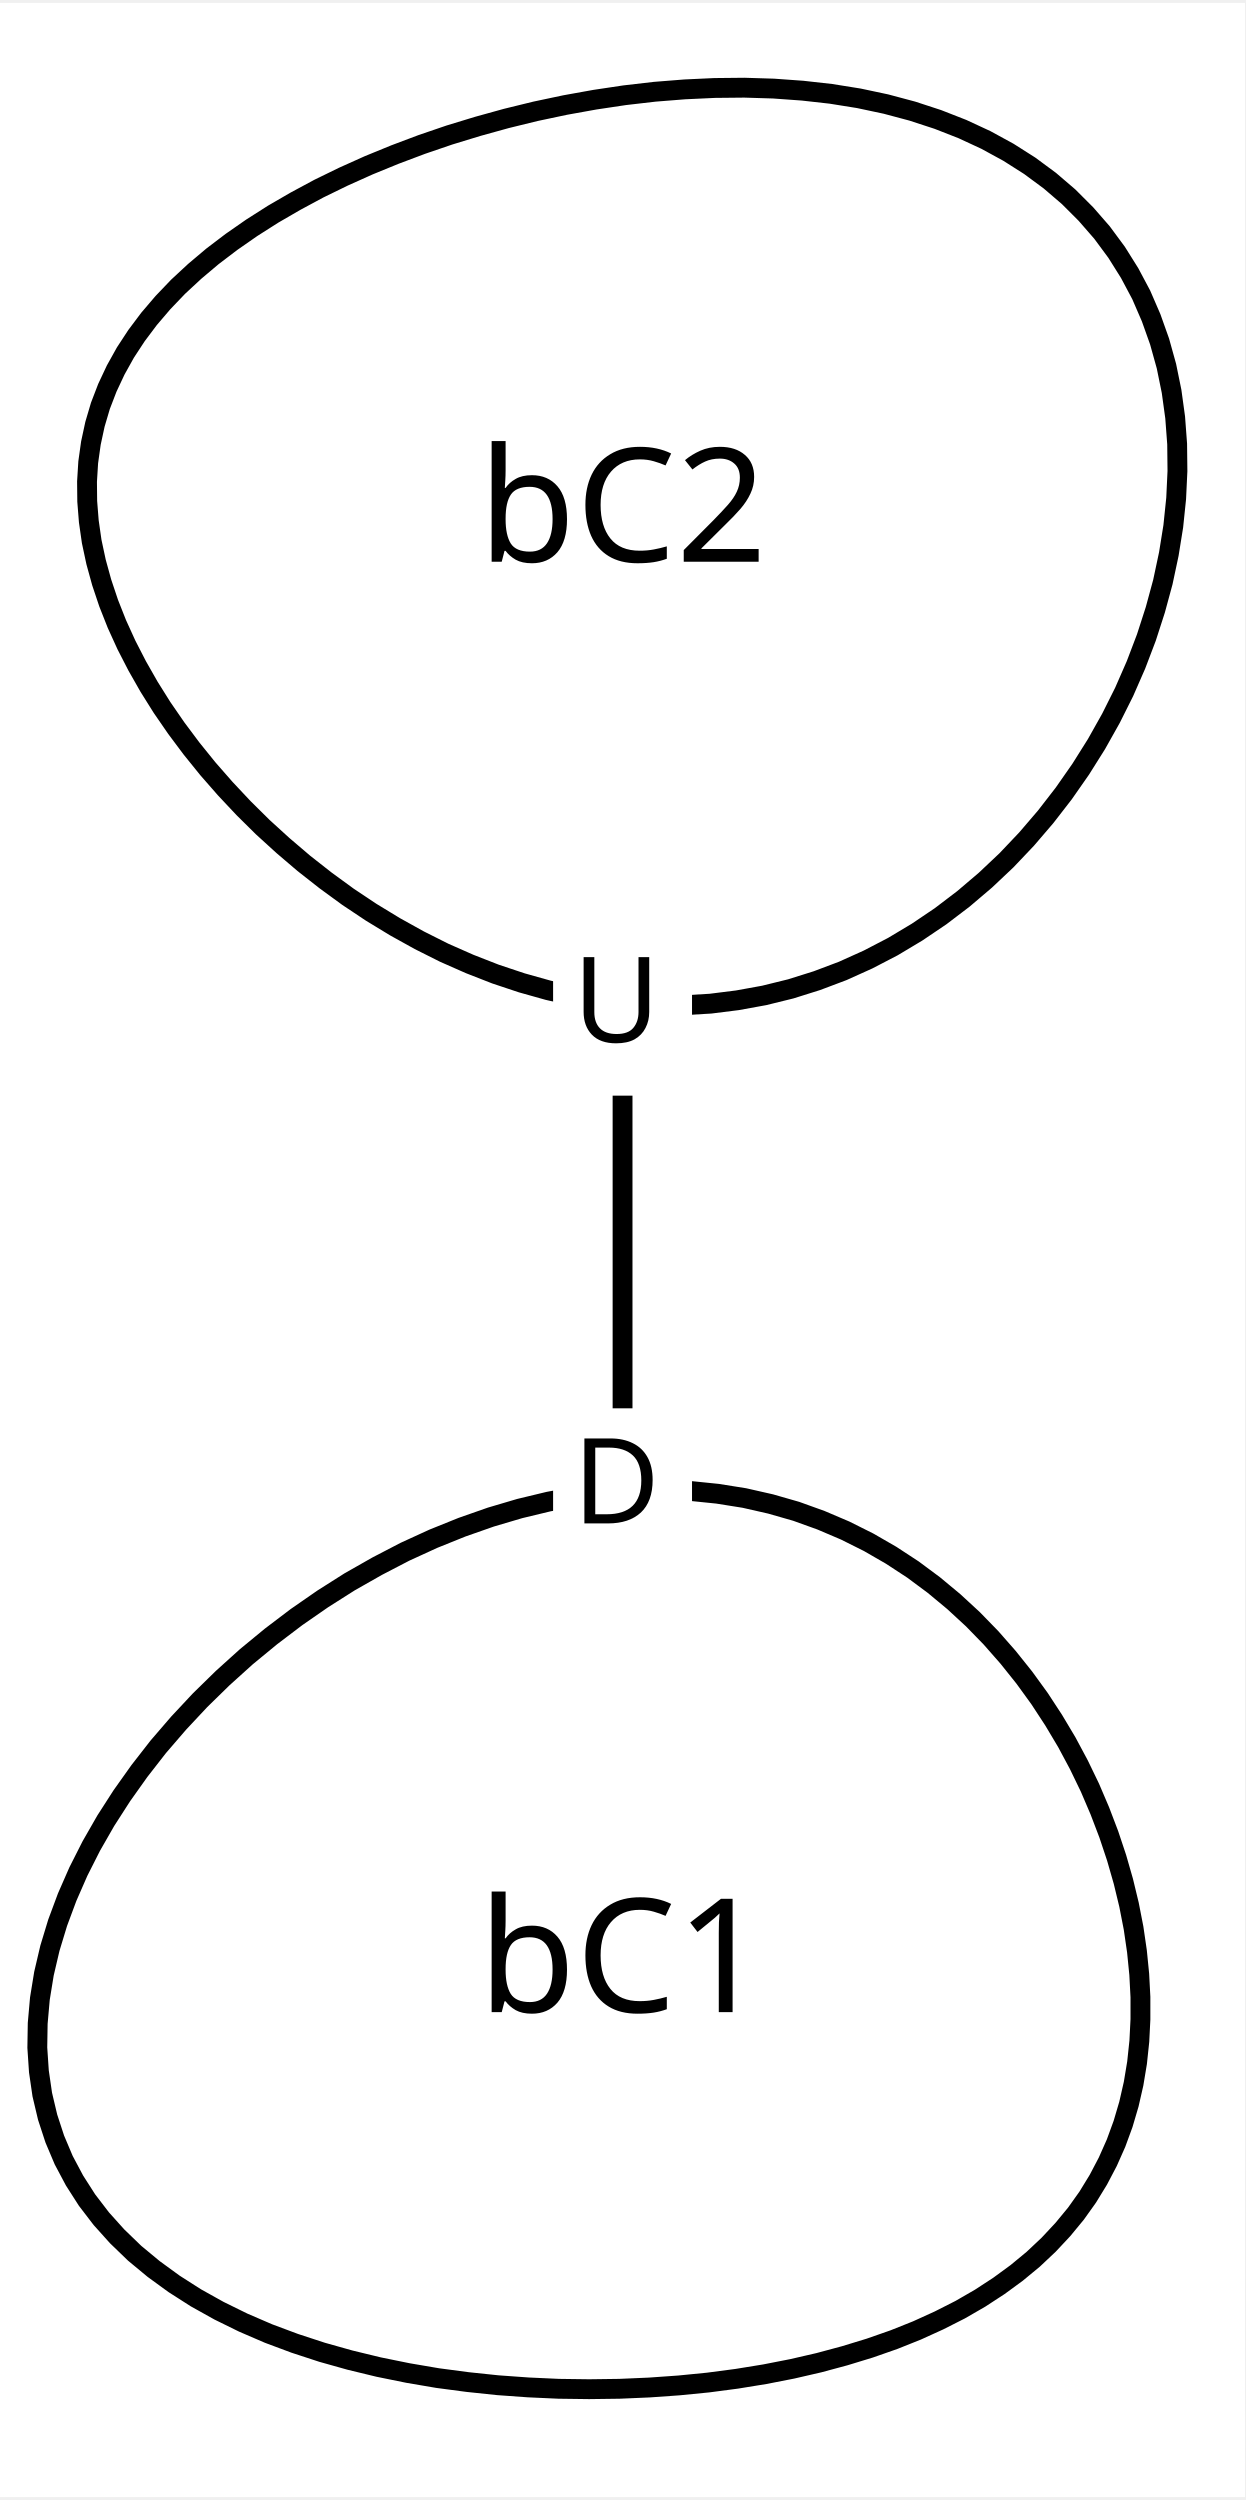
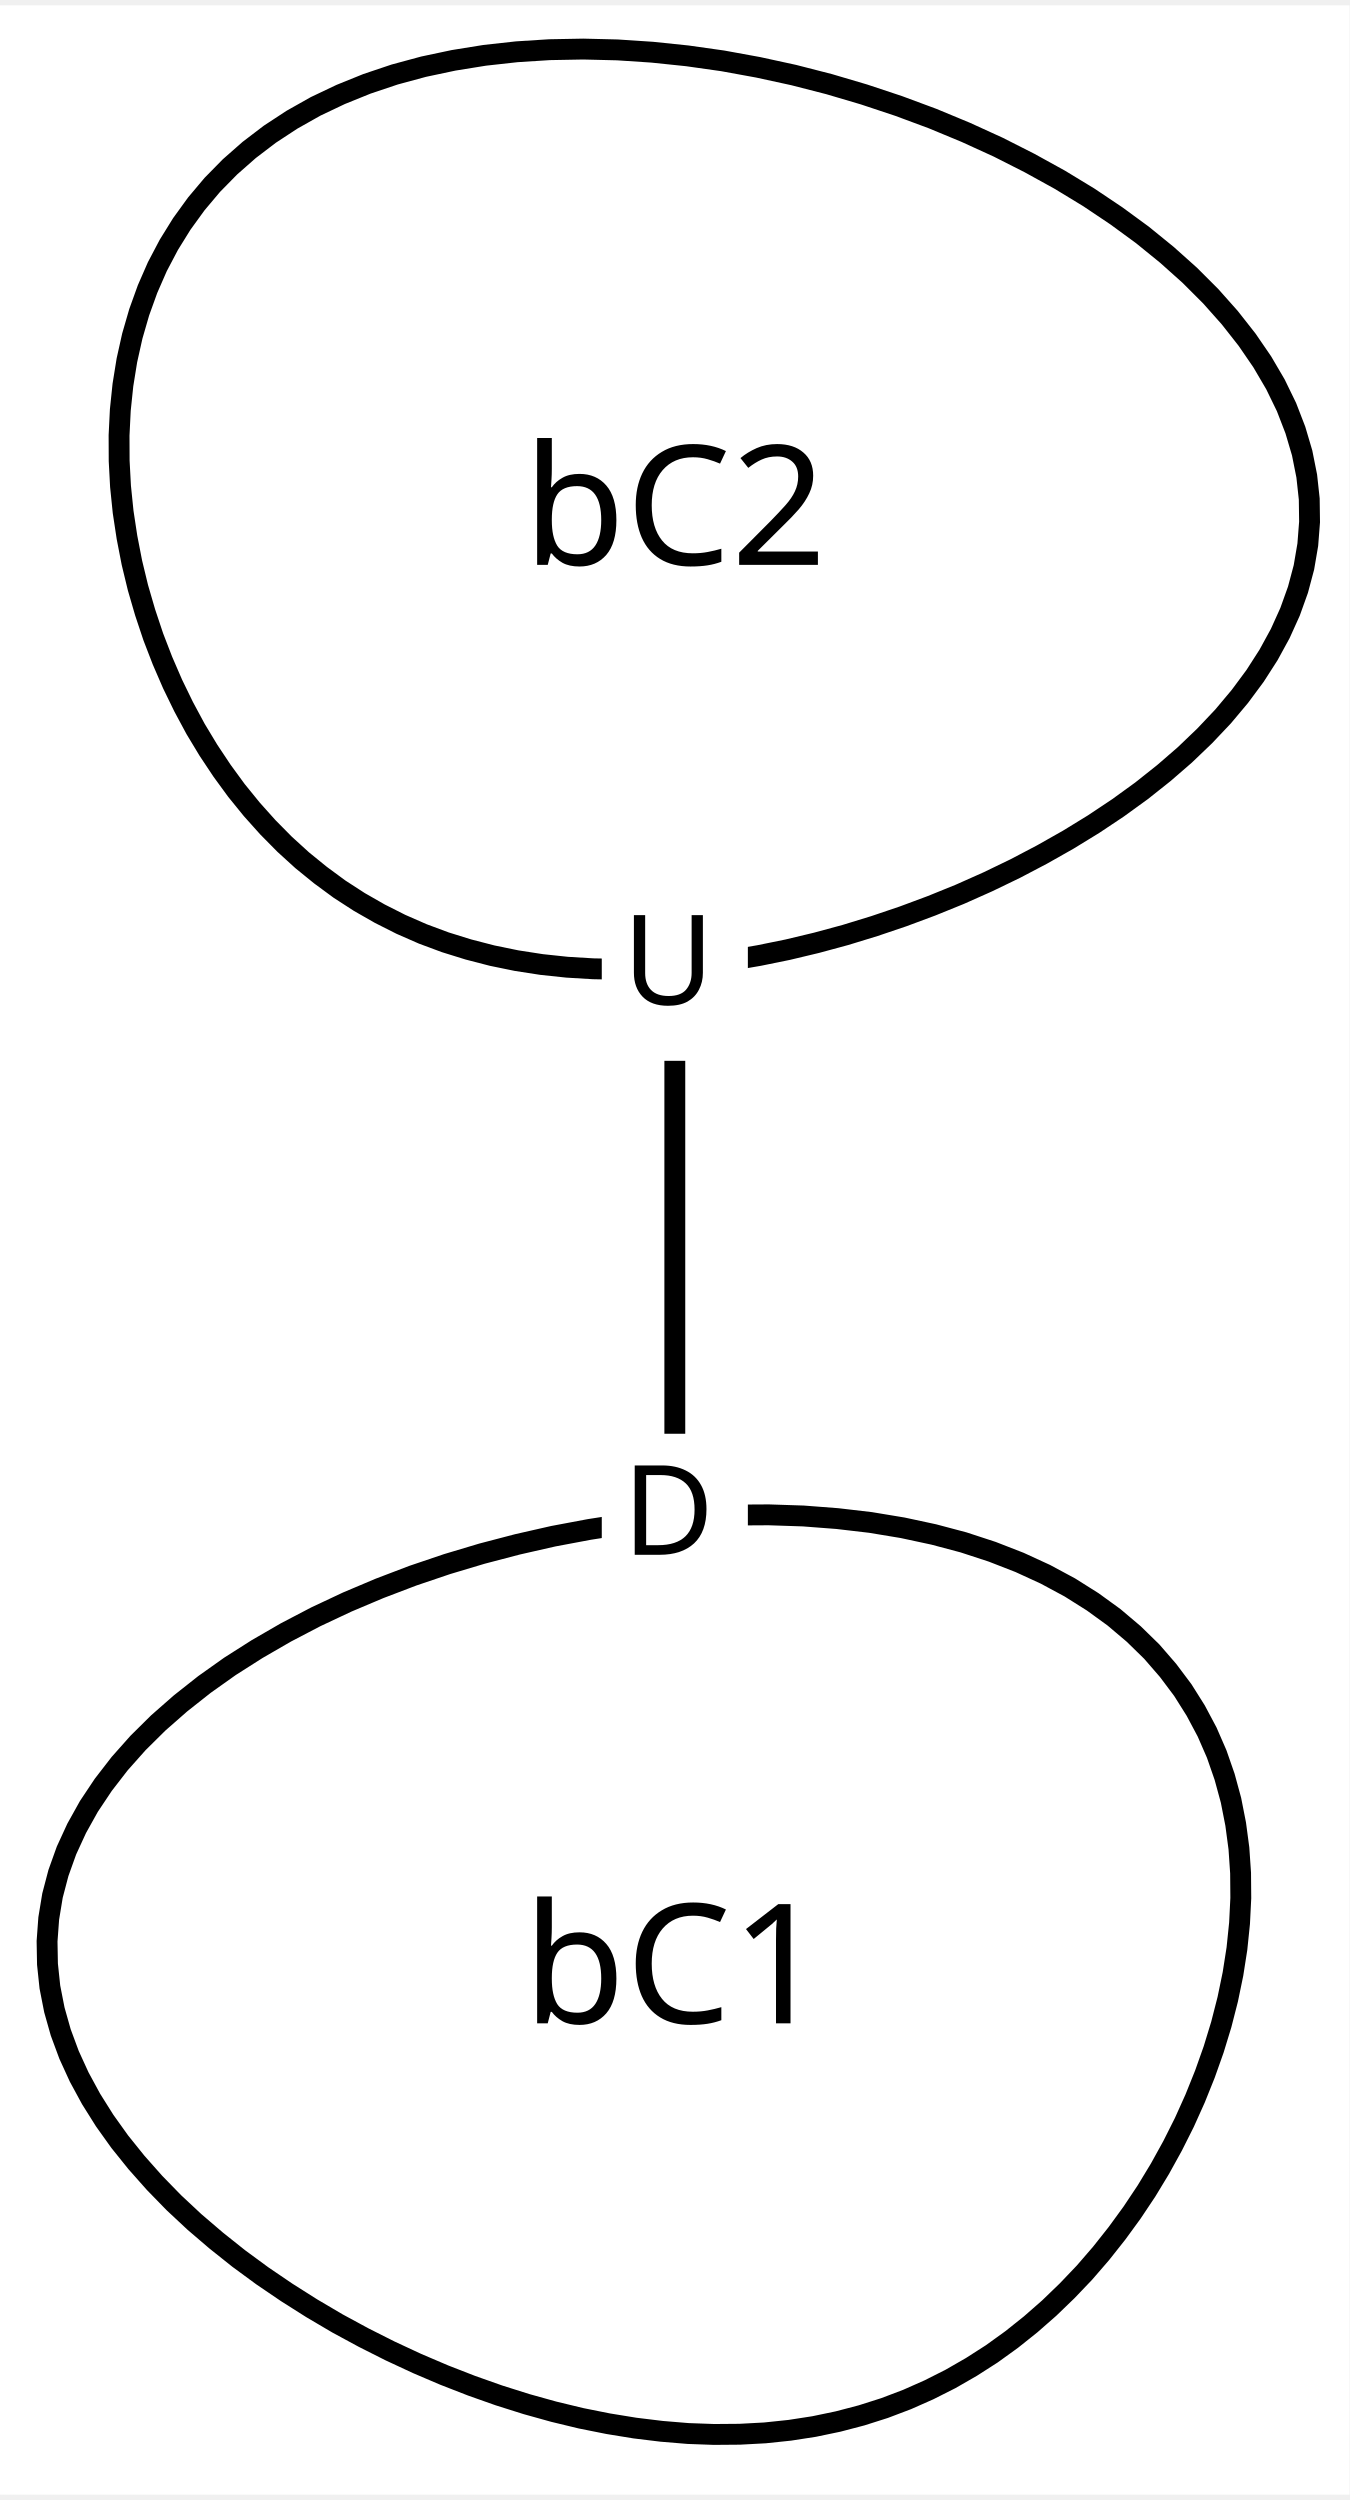
- <svg xmlns="http://www.w3.org/2000/svg" width="2000px" height="4016px" viewBox="0.00 0.00 125.47 251.35">
-   <g id="graph0" class="graph" transform="scale(1.0 1.0) rotate(0) translate(4 247.35)">
-     <polygon fill="white" stroke="transparent" points="-4,4 -4,-247.35 121.47,-247.35 121.47,4 -4,4" />
+ <svg xmlns="http://www.w3.org/2000/svg" width="2000px" height="3705px" viewBox="0.00 0.00 129.33 238.56">
+   <g id="graph0" class="graph" transform="scale(1.0 1.0) rotate(0) translate(4 234.56)">
+     <polygon fill="white" stroke="transparent" points="-4,4 -4,-234.56 125.33,-234.56 125.33,4 -4,4" />
    <g id="node1" class="node">
-       <polygon fill="none" stroke="black" stroke-width="2" points="11.95,-71.61 10.05,-69.17 8.28,-66.68 6.66,-64.16 5.2,-61.61 3.9,-59.04 2.77,-56.46 1.81,-53.88 1.03,-51.31 0.43,-48.75 0.02,-46.23 -0.2,-43.74 -0.24,-41.29 -0.08,-38.9 0.26,-36.56 0.8,-34.28 1.52,-32.08 2.42,-29.95 3.51,-27.9 4.77,-25.93 6.21,-24.05 7.81,-22.27 9.57,-20.57 11.49,-18.98 13.55,-17.48 15.74,-16.08 18.07,-14.78 20.51,-13.58 23.06,-12.48 25.71,-11.49 28.46,-10.59 31.27,-9.8 34.16,-9.1 37.11,-8.5 40.1,-7.99 43.12,-7.59 46.17,-7.27 49.24,-7.05 52.31,-6.91 55.37,-6.87 58.42,-6.91 61.44,-7.04 64.42,-7.25 67.36,-7.54 70.25,-7.92 73.08,-8.38 75.84,-8.92 78.53,-9.54 81.13,-10.24 83.65,-11.01 86.08,-11.86 88.41,-12.79 90.63,-13.8 92.76,-14.88 94.77,-16.04 96.67,-17.28 98.46,-18.59 100.13,-19.97 101.68,-21.43 103.11,-22.96 104.43,-24.56 105.62,-26.23 106.69,-27.98 107.64,-29.79 108.47,-31.66 109.18,-33.6 109.77,-35.6 110.24,-37.66 110.59,-39.77 110.82,-41.94 110.93,-44.14 110.93,-46.39 110.81,-48.68 110.58,-50.99 110.24,-53.33 109.78,-55.69 109.21,-58.05 108.53,-60.42 107.74,-62.79 106.84,-65.15 105.84,-67.49 104.73,-69.79 103.51,-72.07 102.18,-74.3 100.76,-76.47 99.23,-78.58 97.6,-80.62 95.87,-82.59 94.05,-84.46 92.12,-86.24 90.11,-87.91 88.01,-89.47 85.81,-90.91 83.54,-92.22 81.18,-93.4 78.74,-94.44 76.24,-95.34 73.66,-96.08 71.02,-96.68 68.32,-97.11 65.58,-97.39 62.78,-97.5 59.95,-97.45 57.08,-97.24 54.2,-96.86 51.29,-96.32 48.38,-95.62 45.47,-94.76 42.56,-93.74 39.68,-92.58 36.82,-91.27 34.01,-89.81 31.23,-88.23 28.52,-86.51 25.88,-84.68 23.31,-82.73 20.82,-80.68 18.44,-78.53 16.16,-76.3 14,-73.99 11.95,-71.61" />
-       <text text-anchor="middle" x="58.74" y="-44.87" font-family="sans-serif" font-size="16.00">bC1</text>
+       <polygon fill="none" stroke="black" stroke-width="2" points="38.85,-85.18 35.57,-84.07 32.37,-82.85 29.27,-81.54 26.27,-80.13 23.4,-78.63 20.65,-77.04 18.04,-75.38 15.59,-73.64 13.3,-71.83 11.17,-69.96 9.23,-68.04 7.47,-66.06 5.9,-64.03 4.52,-61.96 3.35,-59.86 2.37,-57.73 1.6,-55.58 1.03,-53.41 0.67,-51.22 0.51,-49.03 0.55,-46.84 0.78,-44.65 1.21,-42.46 1.82,-40.3 2.62,-38.14 3.59,-36.02 4.73,-33.92 6.03,-31.85 7.48,-29.82 9.08,-27.83 10.81,-25.88 12.66,-23.98 14.63,-22.14 16.71,-20.36 18.88,-18.63 21.14,-16.97 23.48,-15.38 25.88,-13.86 28.34,-12.41 30.85,-11.05 33.39,-9.77 35.97,-8.57 38.57,-7.46 41.19,-6.44 43.82,-5.51 46.45,-4.68 49.07,-3.95 51.68,-3.32 54.28,-2.8 56.86,-2.38 59.41,-2.07 61.94,-1.86 64.43,-1.77 66.89,-1.79 69.31,-1.92 71.69,-2.17 74.02,-2.53 76.32,-3.01 78.57,-3.6 80.77,-4.3 82.93,-5.12 85.03,-6.05 87.09,-7.09 89.09,-8.24 91.04,-9.49 92.94,-10.86 94.77,-12.32 96.55,-13.88 98.27,-15.54 99.93,-17.28 101.52,-19.12 103.04,-21.04 104.49,-23.03 105.87,-25.1 107.16,-27.23 108.37,-29.42 109.5,-31.67 110.53,-33.96 111.47,-36.3 112.31,-38.67 113.04,-41.06 113.66,-43.48 114.16,-45.9 114.54,-48.33 114.79,-50.76 114.91,-53.17 114.89,-55.57 114.73,-57.93 114.42,-60.26 113.97,-62.55 113.36,-64.79 112.6,-66.98 111.68,-69.09 110.59,-71.14 109.35,-73.11 107.94,-74.99 106.38,-76.79 104.65,-78.48 102.76,-80.08 100.72,-81.56 98.53,-82.94 96.19,-84.2 93.71,-85.34 91.09,-86.36 88.34,-87.26 85.48,-88.02 82.5,-88.66 79.42,-89.17 76.25,-89.54 72.99,-89.79 69.67,-89.9 66.3,-89.88 62.88,-89.72 59.42,-89.44 55.96,-89.04 52.48,-88.5 49.02,-87.85 45.59,-87.07 42.19,-86.18 38.85,-85.18" />
+       <text text-anchor="middle" x="60.67" y="-41.17" font-family="sans-serif" font-size="16.00">bC1</text>
    </g>
    <g id="node2" class="node">
-       <polygon fill="none" stroke="black" stroke-width="2" points="112.43,-186.19 113.19,-188.99 113.79,-191.81 114.24,-194.61 114.53,-197.41 114.66,-200.17 114.63,-202.9 114.43,-205.58 114.07,-208.2 113.55,-210.75 112.86,-213.23 112.01,-215.62 111.01,-217.93 109.84,-220.13 108.53,-222.22 107.06,-224.21 105.44,-226.07 103.69,-227.82 101.8,-229.44 99.77,-230.94 97.63,-232.3 95.36,-233.54 92.99,-234.64 90.51,-235.61 87.94,-236.45 85.28,-237.16 82.55,-237.74 79.74,-238.19 76.88,-238.51 73.96,-238.72 71.01,-238.81 68.02,-238.78 65.01,-238.64 61.99,-238.4 58.96,-238.05 55.95,-237.6 52.95,-237.06 49.97,-236.43 47.03,-235.71 44.14,-234.91 41.29,-234.04 38.51,-233.09 35.8,-232.07 33.16,-230.99 30.6,-229.84 28.14,-228.64 25.78,-227.37 23.52,-226.06 21.37,-224.69 19.33,-223.27 17.41,-221.81 15.62,-220.3 13.95,-218.75 12.42,-217.15 11.02,-215.51 9.76,-213.83 8.64,-212.12 7.66,-210.36 6.82,-208.57 6.12,-206.75 5.57,-204.89 5.16,-202.99 4.89,-201.06 4.77,-199.11 4.79,-197.12 4.95,-195.11 5.24,-193.08 5.68,-191.02 6.25,-188.95 6.95,-186.86 7.78,-184.76 8.74,-182.65 9.82,-180.55 11.02,-178.44 12.33,-176.35 13.77,-174.26 15.31,-172.2 16.95,-170.17 18.7,-168.17 20.54,-166.21 22.48,-164.29 24.51,-162.44 26.62,-160.64 28.81,-158.92 31.07,-157.27 33.41,-155.71 35.81,-154.25 38.26,-152.89 40.77,-151.63 43.33,-150.5 45.94,-149.48 48.58,-148.6 51.25,-147.85 53.94,-147.24 56.66,-146.79 59.39,-146.48 62.13,-146.33 64.86,-146.34 67.6,-146.5 70.31,-146.84 73.01,-147.33 75.69,-147.99 78.33,-148.82 80.93,-149.8 83.48,-150.95 85.98,-152.25 88.42,-153.71 90.79,-155.31 93.09,-157.06 95.3,-158.94 97.43,-160.95 99.46,-163.09 101.38,-165.33 103.2,-167.68 104.91,-170.13 106.5,-172.66 107.96,-175.26 109.29,-177.92 110.48,-180.64 111.53,-183.4 112.43,-186.19" />
-       <text text-anchor="middle" x="58.74" y="-191.04" font-family="sans-serif" font-size="16.00">bC2</text>
+       <polygon fill="none" stroke="black" stroke-width="2" points="78.8,-226.02 75.45,-227.01 72.06,-227.88 68.66,-228.62 65.26,-229.24 61.87,-229.72 58.5,-230.07 55.17,-230.29 51.89,-230.37 48.67,-230.31 45.52,-230.11 42.45,-229.77 39.47,-229.29 36.59,-228.68 33.82,-227.93 31.17,-227.04 28.65,-226.02 26.25,-224.88 23.98,-223.6 21.86,-222.21 19.88,-220.7 18.04,-219.08 16.35,-217.36 14.81,-215.53 13.42,-213.61 12.18,-211.61 11.08,-209.52 10.14,-207.37 9.34,-205.15 8.68,-202.87 8.16,-200.54 7.78,-198.18 7.53,-195.78 7.41,-193.35 7.42,-190.91 7.55,-188.46 7.8,-186.01 8.17,-183.57 8.64,-181.15 9.22,-178.75 9.91,-176.38 10.69,-174.04 11.57,-171.76 12.54,-169.52 13.6,-167.34 14.74,-165.22 15.97,-163.18 17.28,-161.21 18.66,-159.32 20.13,-157.51 21.67,-155.79 23.28,-154.16 24.96,-152.63 26.72,-151.2 28.54,-149.86 30.44,-148.63 32.4,-147.51 34.42,-146.49 36.52,-145.57 38.67,-144.77 40.89,-144.08 43.17,-143.49 45.51,-143.01 47.9,-142.64 50.35,-142.38 52.85,-142.23 55.4,-142.18 58,-142.24 60.64,-142.4 63.31,-142.67 66.01,-143.03 68.74,-143.5 71.49,-144.06 74.25,-144.72 77.02,-145.47 79.79,-146.32 82.54,-147.25 85.28,-148.27 87.99,-149.37 90.66,-150.56 93.29,-151.83 95.86,-153.18 98.37,-154.6 100.8,-156.09 103.14,-157.65 105.39,-159.28 107.53,-160.98 109.55,-162.73 111.45,-164.55 113.21,-166.41 114.82,-168.33 116.28,-170.3 117.57,-172.31 118.69,-174.36 119.63,-176.44 120.39,-178.56 120.96,-180.7 121.33,-182.87 121.5,-185.05 121.47,-187.25 121.23,-189.45 120.79,-191.66 120.14,-193.86 119.29,-196.06 118.23,-198.24 116.97,-200.39 115.51,-202.52 113.86,-204.62 112.03,-206.68 110.02,-208.69 107.83,-210.65 105.48,-212.56 102.98,-214.39 100.34,-216.16 97.56,-217.85 94.66,-219.45 91.66,-220.97 88.55,-222.39 85.37,-223.71 82.11,-224.92 78.8,-226.02" />
+       <text text-anchor="middle" x="60.67" y="-180.94" font-family="sans-serif" font-size="16.00">bC2</text>
    </g>
    <g id="edge1" class="edge">
-       <path fill="none" stroke="black" stroke-width="2" d="M58.74,-146.23C58.74,-130.65 58.74,-113.33 58.74,-97.72" />
-       <text text-anchor="middle" x="74.24" y="-118.73" font-family="sans-serif" font-size="12.00">        </text>
-       <polygon fill="white" stroke="transparent" points="51.74,-88.72 51.74,-105.72 65.74,-105.72 65.74,-88.72 51.74,-88.72" />
-       <text text-anchor="start" x="53.74" y="-94.12" font-family="sans-serif" font-size="12.00">D</text>
-       <polygon fill="white" stroke="transparent" points="51.74,-137.23 51.74,-154.23 65.74,-154.23 65.74,-137.23 51.74,-137.23" />
-       <text text-anchor="start" x="53.74" y="-142.63" font-family="sans-serif" font-size="12.00">U</text>
+       <path fill="none" stroke="black" stroke-width="2" d="M60.67,-142.41C60.67,-125.76 60.67,-106.55 60.67,-89.67" />
+       <text text-anchor="middle" x="76.17" y="-111.33" font-family="sans-serif" font-size="12.00">        </text>
+       <polygon fill="white" stroke="transparent" points="53.67,-80.67 53.67,-97.67 67.67,-97.67 67.67,-80.67 53.67,-80.67" />
+       <text text-anchor="start" x="55.67" y="-86.07" font-family="sans-serif" font-size="12.00">D</text>
+       <polygon fill="white" stroke="transparent" points="53.67,-133.41 53.67,-150.41 67.67,-150.41 67.67,-133.41 53.67,-133.41" />
+       <text text-anchor="start" x="55.67" y="-138.81" font-family="sans-serif" font-size="12.00">U</text>
    </g>
  </g>
</svg>
